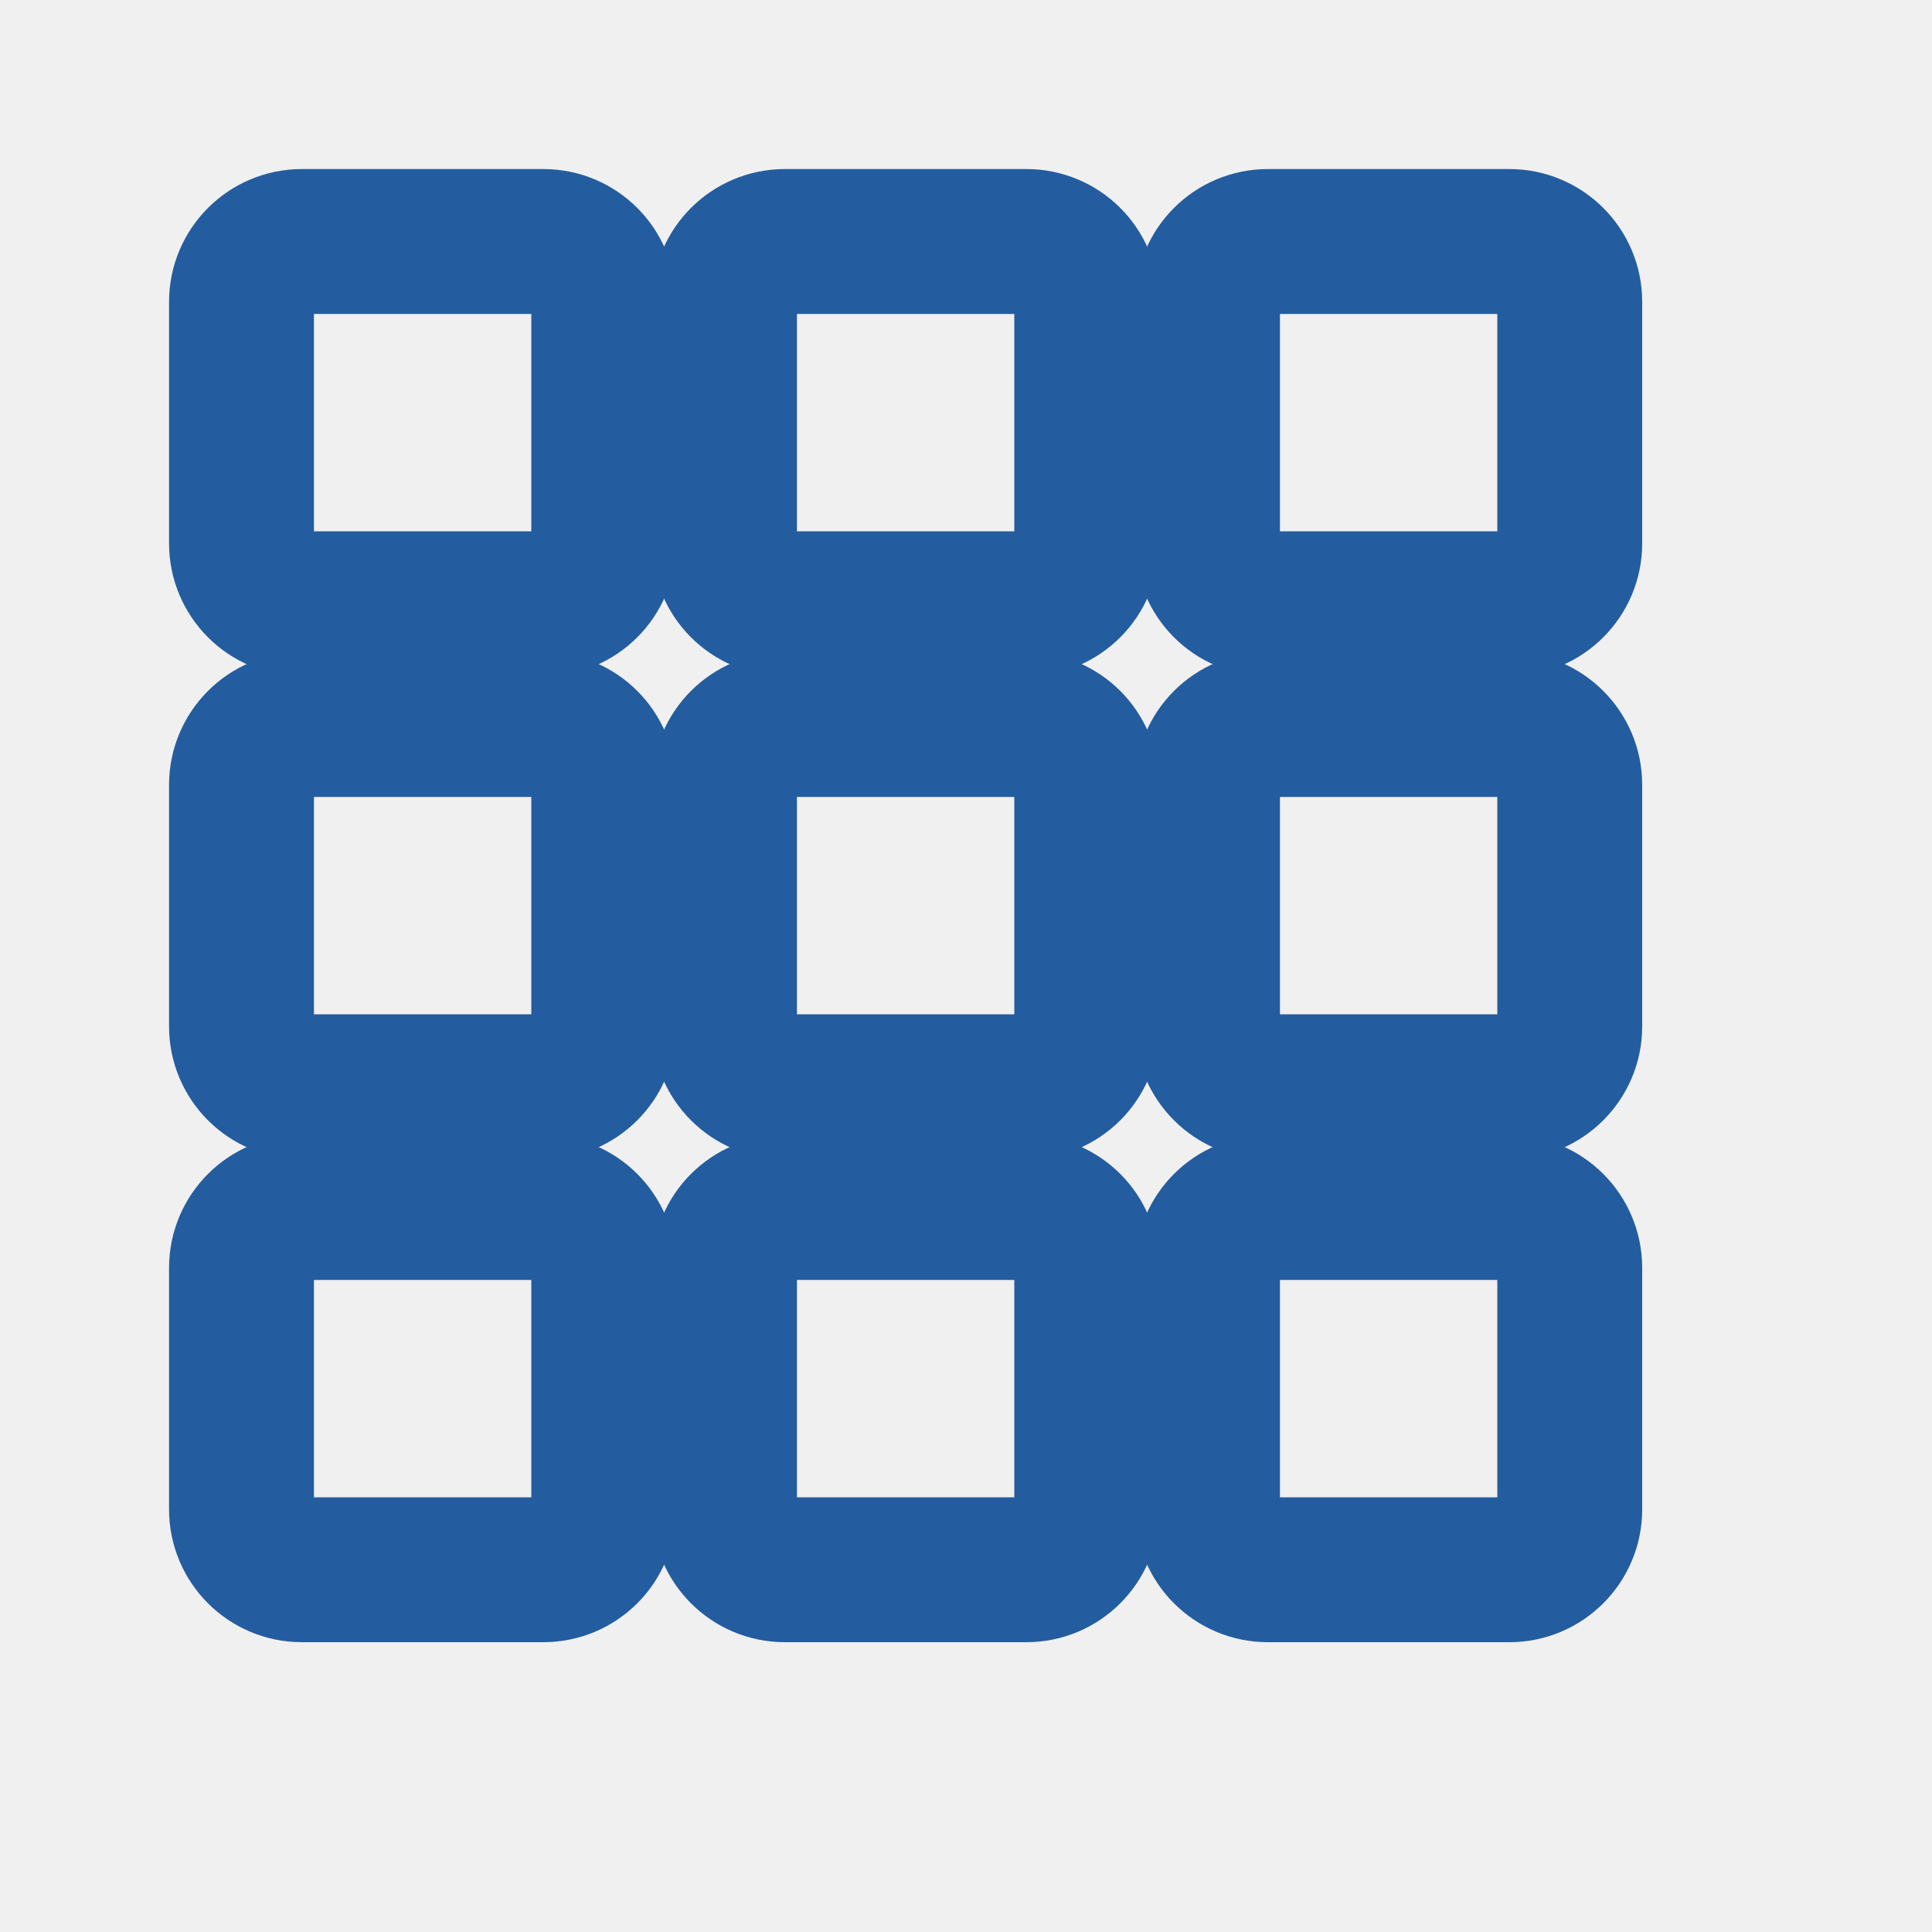
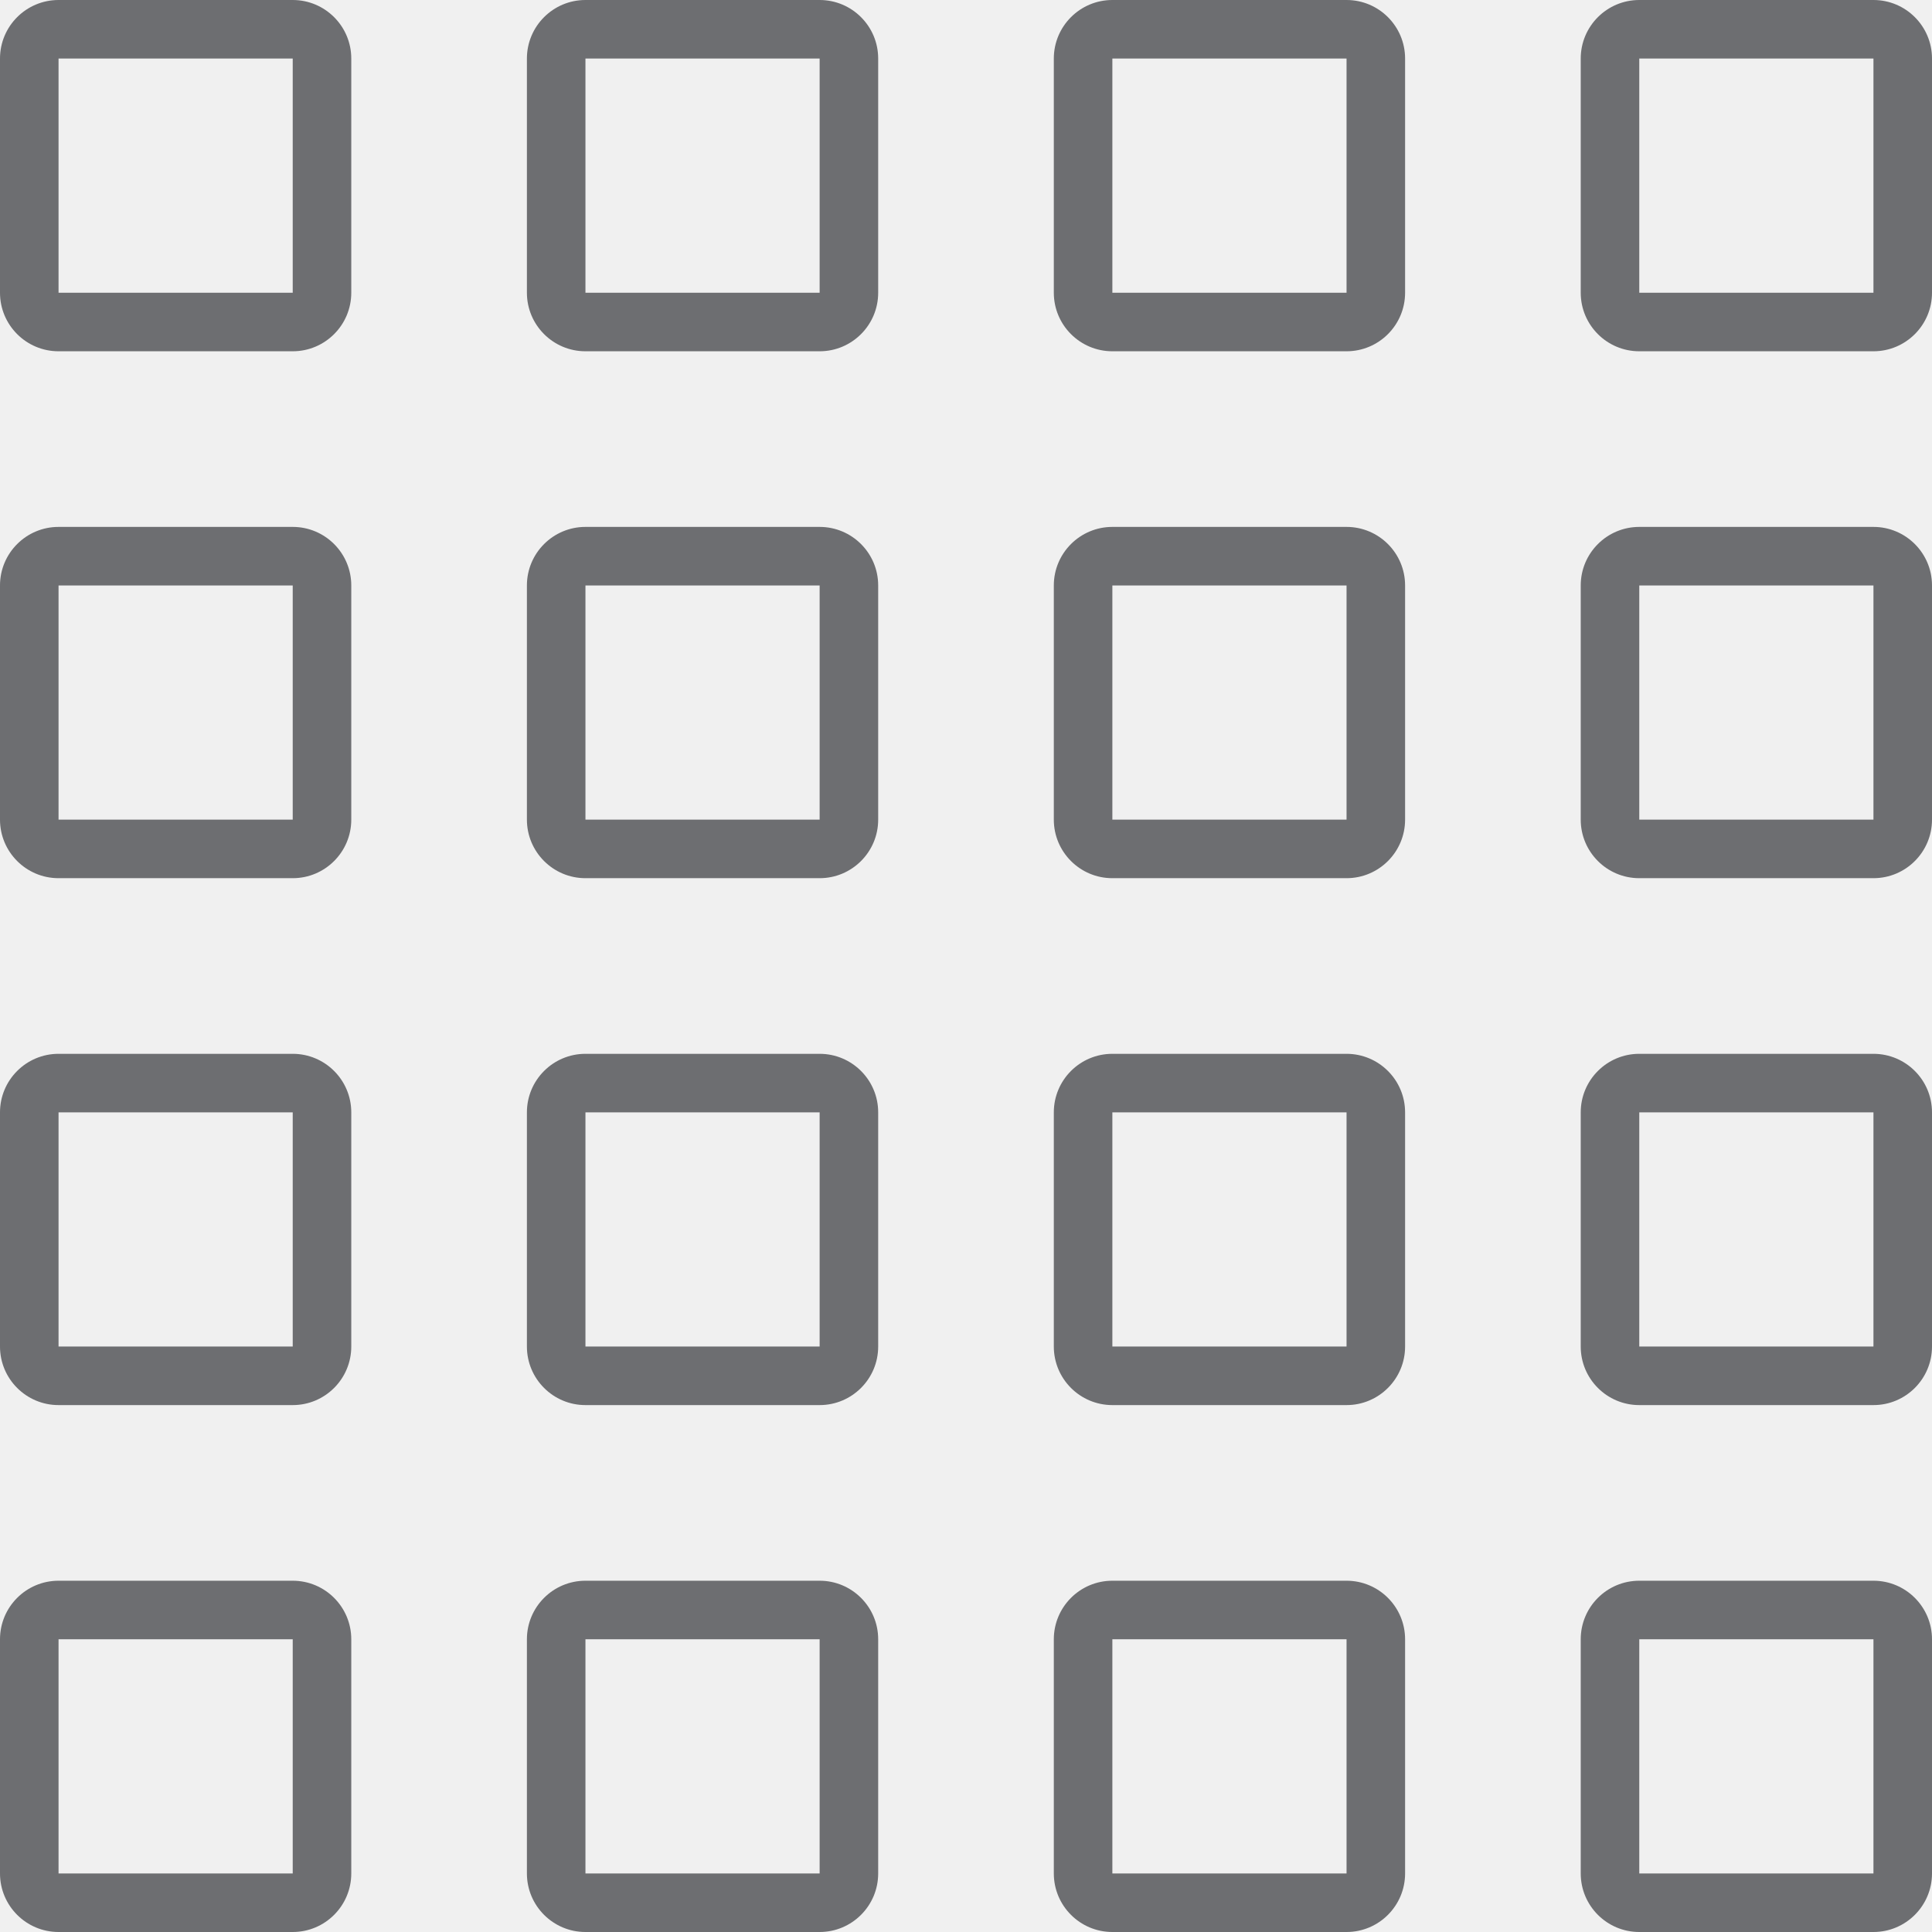
- <svg xmlns="http://www.w3.org/2000/svg" viewBox="0 0 16 16">
-   <g fill="none" stroke="#235d9f" stroke-width="1.2" stroke-linecap="round" stroke-linejoin="round">
-     <rect x="2" y="2" width="3" height="3" rx="0.5" />
-     <rect x="6" y="2" width="3" height="3" rx="0.5" />
-     <rect x="10" y="2" width="3" height="3" rx="0.5" />
-     <rect x="2" y="6" width="3" height="3" rx="0.5" />
-     <rect x="6" y="6" width="3" height="3" rx="0.5" />
-     <rect x="10" y="6" width="3" height="3" rx="0.5" />
-     <rect x="2" y="10" width="3" height="3" rx="0.5" />
-     <rect x="6" y="10" width="3" height="3" rx="0.5" />
-     <rect x="10" y="10" width="3" height="3" rx="0.5" />
+ <svg xmlns="http://www.w3.org/2000/svg" width="33" height="33" viewBox="0 0 33 33" fill="none">
+   <g id="Fleet">
+     <g id="Vector">
+       <mask id="path-1-inside-1_1069_44" fill="white">
+         <path d="M0 1C0 0.448 0.448 0 1 0H5C5.552 0 6 0.448 6 1V5C6 5.552 5.552 6 5 6H1C0.448 6 0 5.552 0 5V1Z" />
+         <path d="M9 1C9 0.448 9.448 0 10 0H14C14.552 0 15 0.448 15 1V5C15 5.552 14.552 6 14 6H10C9.448 6 9 5.552 9 5V1Z" />
+         <path d="M18 1C18 0.448 18.448 0 19 0H23C23.552 0 24 0.448 24 1V5C24 5.552 23.552 6 23 6H19C18.448 6 18 5.552 18 5V1Z" />
+         <path d="M27 1C27 0.448 27.448 0 28 0H32C32.552 0 33 0.448 33 1V5C33 5.552 32.552 6 32 6H28C27.448 6 27 5.552 27 5V1Z" />
+         <path d="M0 10C0 9.448 0.448 9 1 9H5C5.552 9 6 9.448 6 10V14C6 14.552 5.552 15 5 15H1C0.448 15 0 14.552 0 14V10Z" />
+         <path d="M9 10C9 9.448 9.448 9 10 9H14C14.552 9 15 9.448 15 10V14C15 14.552 14.552 15 14 15H10C9.448 15 9 14.552 9 14V10Z" />
+         <path d="M18 10C18 9.448 18.448 9 19 9H23C23.552 9 24 9.448 24 10V14C24 14.552 23.552 15 23 15H19C18.448 15 18 14.552 18 14V10Z" />
+         <path d="M27 10C27 9.448 27.448 9 28 9H32C32.552 9 33 9.448 33 10V14C33 14.552 32.552 15 32 15H28C27.448 15 27 14.552 27 14V10Z" />
+         <path d="M0 19C0 18.448 0.448 18 1 18H5C5.552 18 6 18.448 6 19V23C6 23.552 5.552 24 5 24H1C0.448 24 0 23.552 0 23V19Z" />
+         <path d="M9 19C9 18.448 9.448 18 10 18H14C14.552 18 15 18.448 15 19V23C15 23.552 14.552 24 14 24H10C9.448 24 9 23.552 9 23V19Z" />
+         <path d="M18 19C18 18.448 18.448 18 19 18H23C23.552 18 24 18.448 24 19V23C24 23.552 23.552 24 23 24H19C18.448 24 18 23.552 18 23V19Z" />
+         <path d="M27 19C27 18.448 27.448 18 28 18H32C32.552 18 33 18.448 33 19V23C33 23.552 32.552 24 32 24H28C27.448 24 27 23.552 27 23V19Z" />
+         <path d="M0 28C0 27.448 0.448 27 1 27H5C5.552 27 6 27.448 6 28V32C6 32.552 5.552 33 5 33H1C0.448 33 0 32.552 0 32V28Z" />
+         <path d="M9 28C9 27.448 9.448 27 10 27H14C14.552 27 15 27.448 15 28V32C15 32.552 14.552 33 14 33H10C9.448 33 9 32.552 9 32V28Z" />
+         <path d="M18 28C18 27.448 18.448 27 19 27H23C23.552 27 24 27.448 24 28V32C24 32.552 23.552 33 23 33H19C18.448 33 18 32.552 18 32V28Z" />
+         <path d="M27 28C27 27.448 27.448 27 28 27H32C32.552 27 33 27.448 33 28V32C33 32.552 32.552 33 32 33H28C27.448 33 27 32.552 27 32V28Z" />
+       </mask>
+       <path d="M0 1C0 0.448 0.448 0 1 0H5C5.552 0 6 0.448 6 1V5C6 5.552 5.552 6 5 6H1C0.448 6 0 5.552 0 5V1Z" stroke="#6D6E71" stroke-width="2" mask="url(#path-1-inside-1_1069_44)" />
+       <path d="M9 1C9 0.448 9.448 0 10 0H14C14.552 0 15 0.448 15 1V5C15 5.552 14.552 6 14 6H10C9.448 6 9 5.552 9 5V1Z" stroke="#6D6E71" stroke-width="2" mask="url(#path-1-inside-1_1069_44)" />
+       <path d="M18 1C18 0.448 18.448 0 19 0H23C23.552 0 24 0.448 24 1V5C24 5.552 23.552 6 23 6H19C18.448 6 18 5.552 18 5V1Z" stroke="#6D6E71" stroke-width="2" mask="url(#path-1-inside-1_1069_44)" />
+       <path d="M27 1C27 0.448 27.448 0 28 0H32C32.552 0 33 0.448 33 1V5C33 5.552 32.552 6 32 6H28C27.448 6 27 5.552 27 5V1Z" stroke="#6D6E71" stroke-width="2" mask="url(#path-1-inside-1_1069_44)" />
+       <path d="M0 10C0 9.448 0.448 9 1 9H5C5.552 9 6 9.448 6 10V14C6 14.552 5.552 15 5 15H1C0.448 15 0 14.552 0 14V10Z" stroke="#6D6E71" stroke-width="2" mask="url(#path-1-inside-1_1069_44)" />
+       <path d="M9 10C9 9.448 9.448 9 10 9H14C14.552 9 15 9.448 15 10V14C15 14.552 14.552 15 14 15H10C9.448 15 9 14.552 9 14V10Z" stroke="#6D6E71" stroke-width="2" mask="url(#path-1-inside-1_1069_44)" />
+       <path d="M18 10C18 9.448 18.448 9 19 9H23C23.552 9 24 9.448 24 10V14C24 14.552 23.552 15 23 15H19C18.448 15 18 14.552 18 14V10Z" stroke="#6D6E71" stroke-width="2" mask="url(#path-1-inside-1_1069_44)" />
+       <path d="M27 10C27 9.448 27.448 9 28 9H32C32.552 9 33 9.448 33 10V14C33 14.552 32.552 15 32 15H28C27.448 15 27 14.552 27 14V10Z" stroke="#6D6E71" stroke-width="2" mask="url(#path-1-inside-1_1069_44)" />
+       <path d="M0 19C0 18.448 0.448 18 1 18H5C5.552 18 6 18.448 6 19V23C6 23.552 5.552 24 5 24H1C0.448 24 0 23.552 0 23V19Z" stroke="#6D6E71" stroke-width="2" mask="url(#path-1-inside-1_1069_44)" />
+       <path d="M9 19C9 18.448 9.448 18 10 18H14C14.552 18 15 18.448 15 19V23C15 23.552 14.552 24 14 24H10C9.448 24 9 23.552 9 23V19Z" stroke="#6D6E71" stroke-width="2" mask="url(#path-1-inside-1_1069_44)" />
+       <path d="M18 19C18 18.448 18.448 18 19 18H23C23.552 18 24 18.448 24 19V23C24 23.552 23.552 24 23 24H19C18.448 24 18 23.552 18 23V19Z" stroke="#6D6E71" stroke-width="2" mask="url(#path-1-inside-1_1069_44)" />
+       <path d="M27 19C27 18.448 27.448 18 28 18H32C32.552 18 33 18.448 33 19V23C33 23.552 32.552 24 32 24H28C27.448 24 27 23.552 27 23V19Z" stroke="#6D6E71" stroke-width="2" mask="url(#path-1-inside-1_1069_44)" />
+       <path d="M0 28C0 27.448 0.448 27 1 27H5C5.552 27 6 27.448 6 28V32C6 32.552 5.552 33 5 33H1C0.448 33 0 32.552 0 32V28Z" stroke="#6D6E71" stroke-width="2" mask="url(#path-1-inside-1_1069_44)" />
+       <path d="M9 28C9 27.448 9.448 27 10 27H14C14.552 27 15 27.448 15 28V32C15 32.552 14.552 33 14 33H10C9.448 33 9 32.552 9 32V28Z" stroke="#6D6E71" stroke-width="2" mask="url(#path-1-inside-1_1069_44)" />
+       <path d="M18 28C18 27.448 18.448 27 19 27H23C23.552 27 24 27.448 24 28V32C24 32.552 23.552 33 23 33H19C18.448 33 18 32.552 18 32V28Z" stroke="#6D6E71" stroke-width="2" mask="url(#path-1-inside-1_1069_44)" />
+       <path d="M27 28C27 27.448 27.448 27 28 27H32C32.552 27 33 27.448 33 28V32C33 32.552 32.552 33 32 33H28C27.448 33 27 32.552 27 32V28Z" stroke="#6D6E71" stroke-width="2" mask="url(#path-1-inside-1_1069_44)" />
+     </g>
  </g>
</svg>
